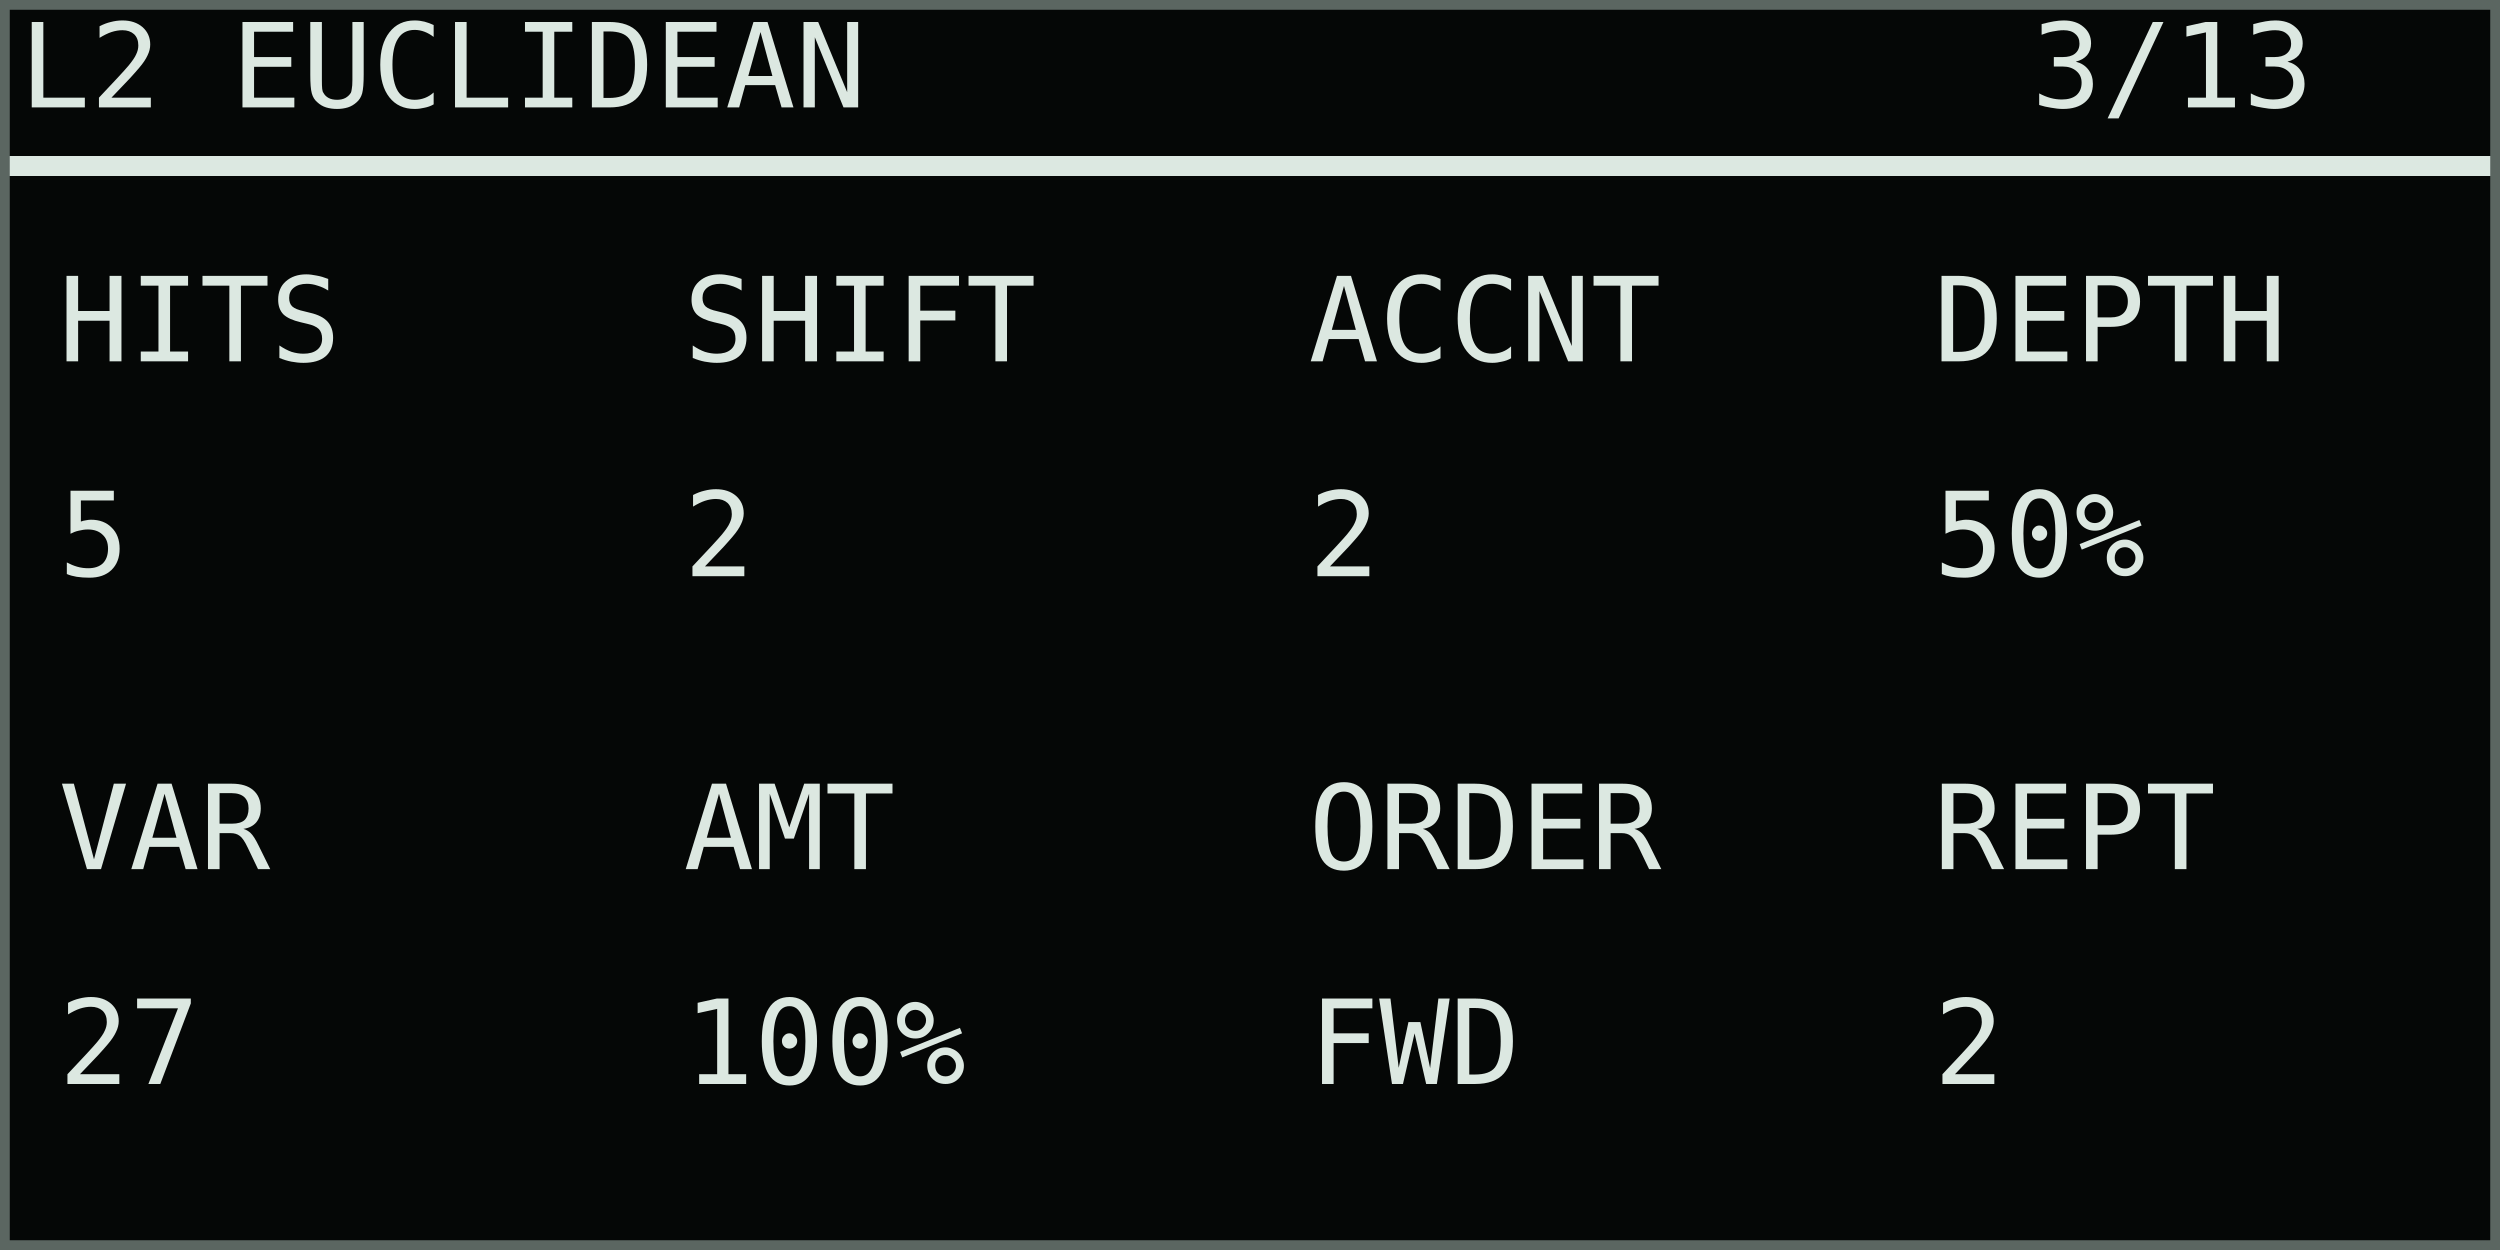
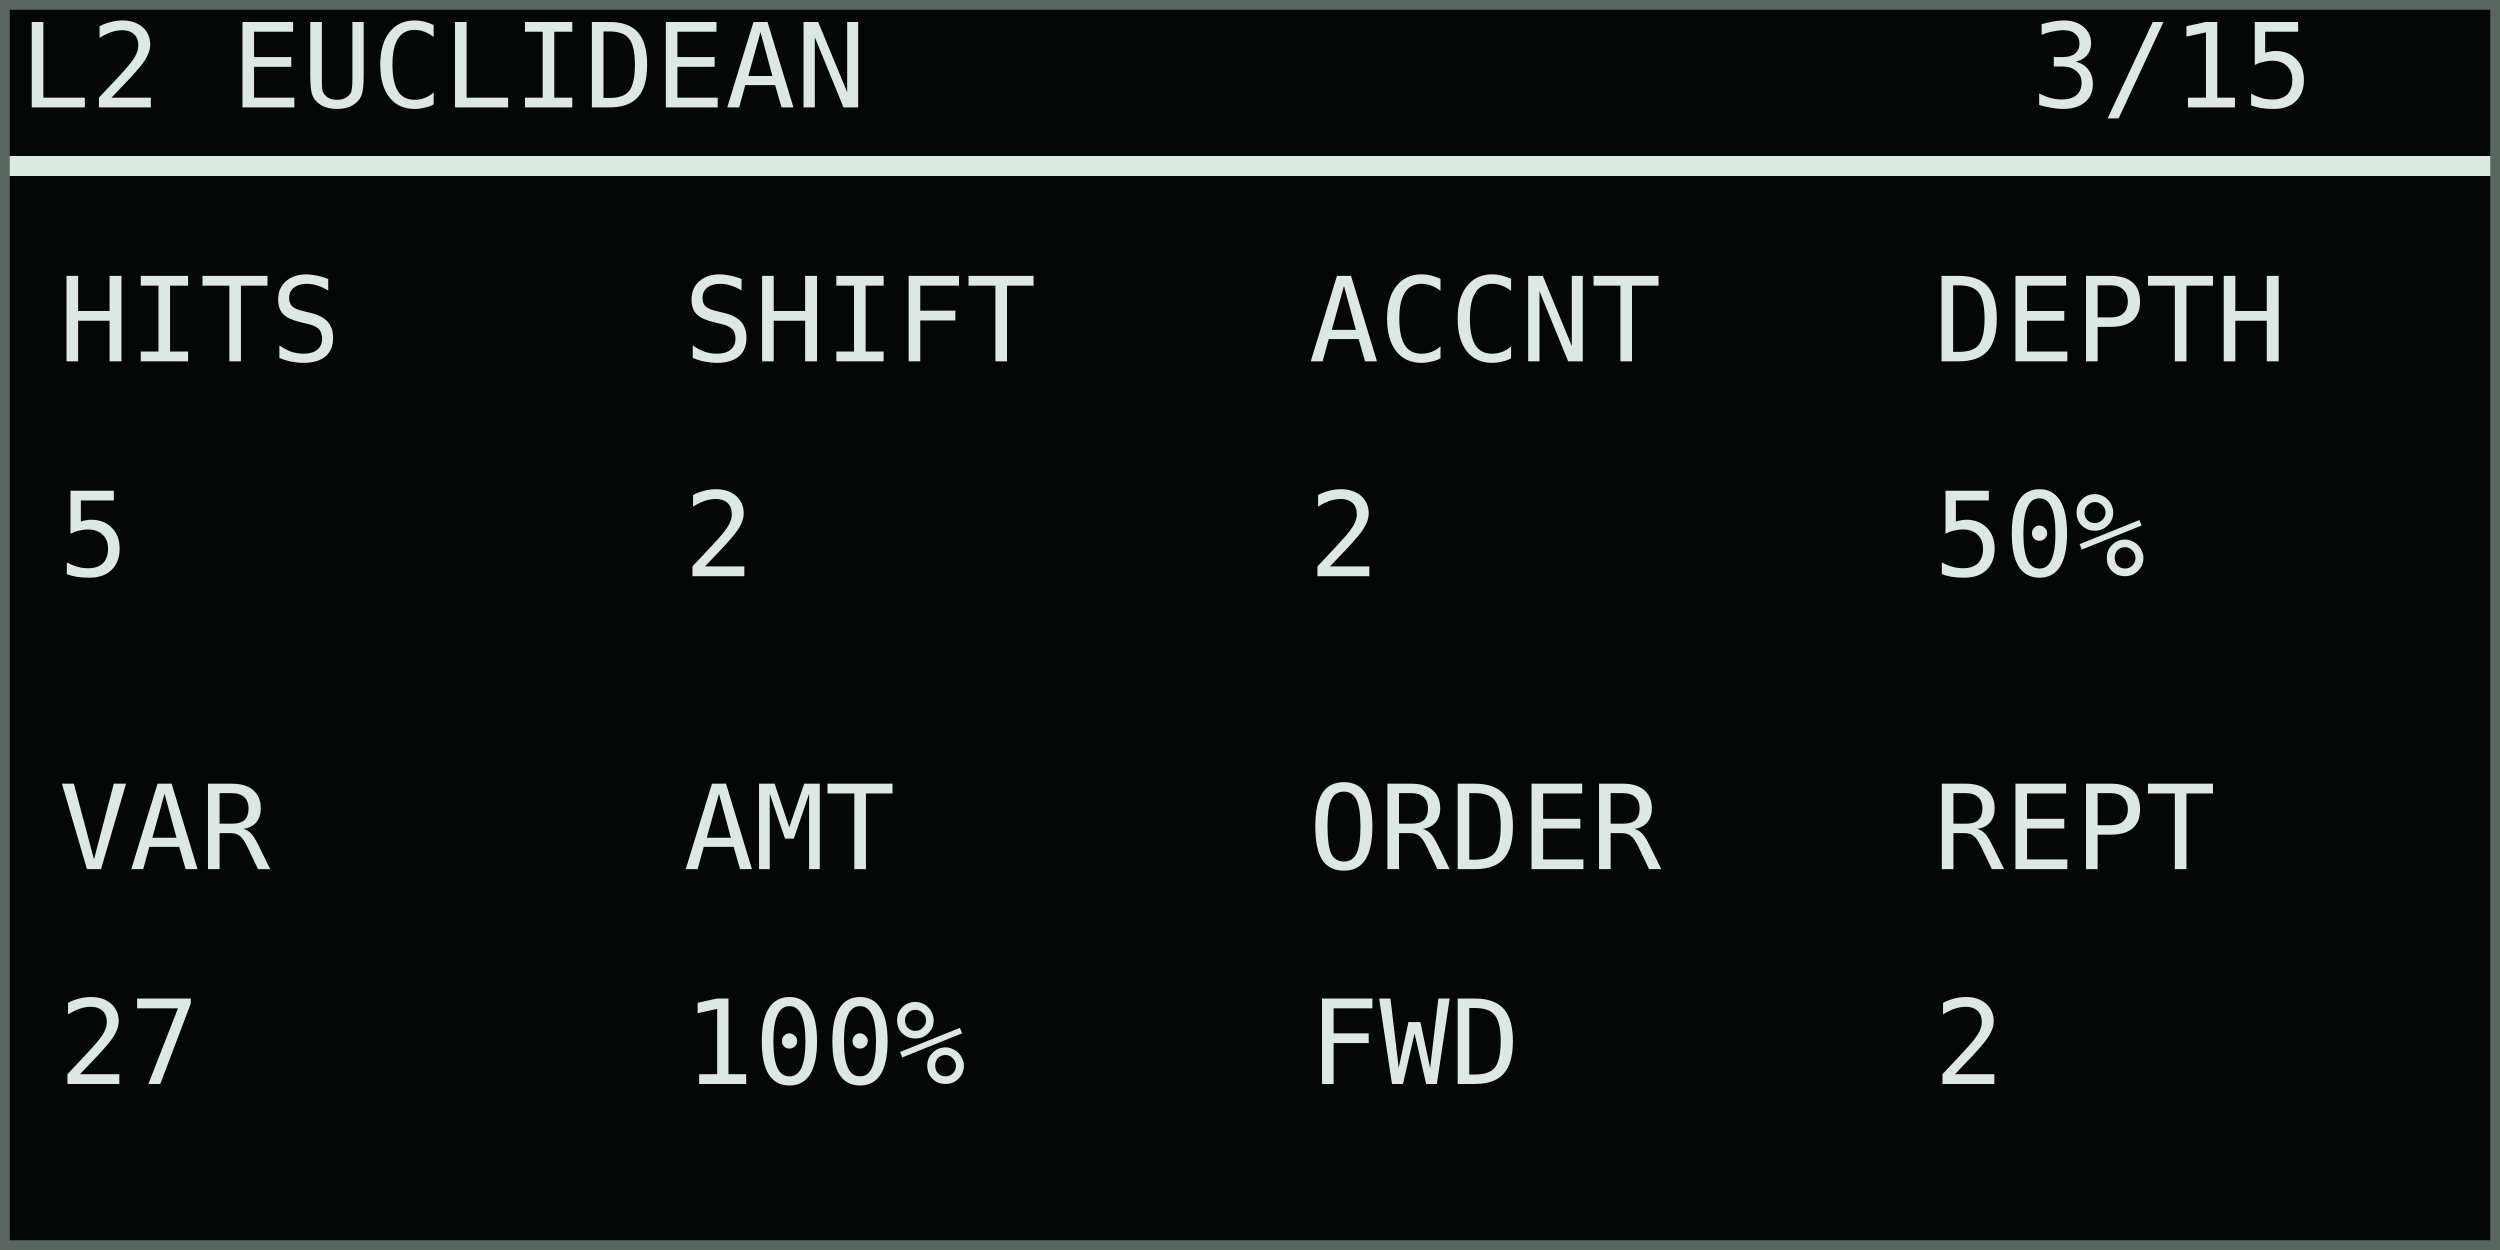
<svg xmlns="http://www.w3.org/2000/svg" width="768" height="384" viewBox="0 0 128 64" role="img" aria-labelledby="title desc">
  <rect width="128" height="64" fill="#050706" />
  <g shape-rendering="crispEdges" font-family="DejaVu Sans Mono, IBM Plex Mono, monospace" font-size="6" font-style="normal" font-weight="400" text-rendering="geometricPrecision">
    <text x="1" y="5.5" fill="#dce8e1">L2 EUCLIDEAN</text>
-     <text x="104" y="5.5" fill="#dce8e1">3/13</text>
+     <text x="104" y="5.5" fill="#dce8e1">3/15</text>
    <rect x="0" y="8" width="128" height="1" fill="#dce8e1" />
    <text x="3" y="18.5" fill="#dce8e1">HITS</text>
    <text x="3" y="29.5" fill="#dce8e1">5</text>
    <text x="35" y="18.5" fill="#dce8e1">SHIFT</text>
    <text x="35" y="29.5" fill="#dce8e1">2</text>
    <text x="67" y="18.5" fill="#dce8e1">ACCNT</text>
    <text x="67" y="29.5" fill="#dce8e1">2</text>
    <text x="99" y="18.5" fill="#dce8e1">DEPTH</text>
    <text x="99" y="29.5" fill="#dce8e1">50%</text>
    <text x="3" y="44.5" fill="#dce8e1">VAR</text>
    <text x="3" y="55.5" fill="#dce8e1">27</text>
    <text x="35" y="44.5" fill="#dce8e1">AMT</text>
    <text x="35" y="55.5" fill="#dce8e1">100%</text>
    <text x="67" y="44.5" fill="#dce8e1">ORDER</text>
    <text x="67" y="55.5" fill="#dce8e1">FWD</text>
    <text x="99" y="44.5" fill="#dce8e1">REPT</text>
    <text x="99" y="55.5" fill="#dce8e1">2</text>
  </g>
  <rect x="0.25" y="0.25" width="127.5" height="63.5" fill="none" stroke="#5b6661" stroke-width="0.5" />
</svg>
